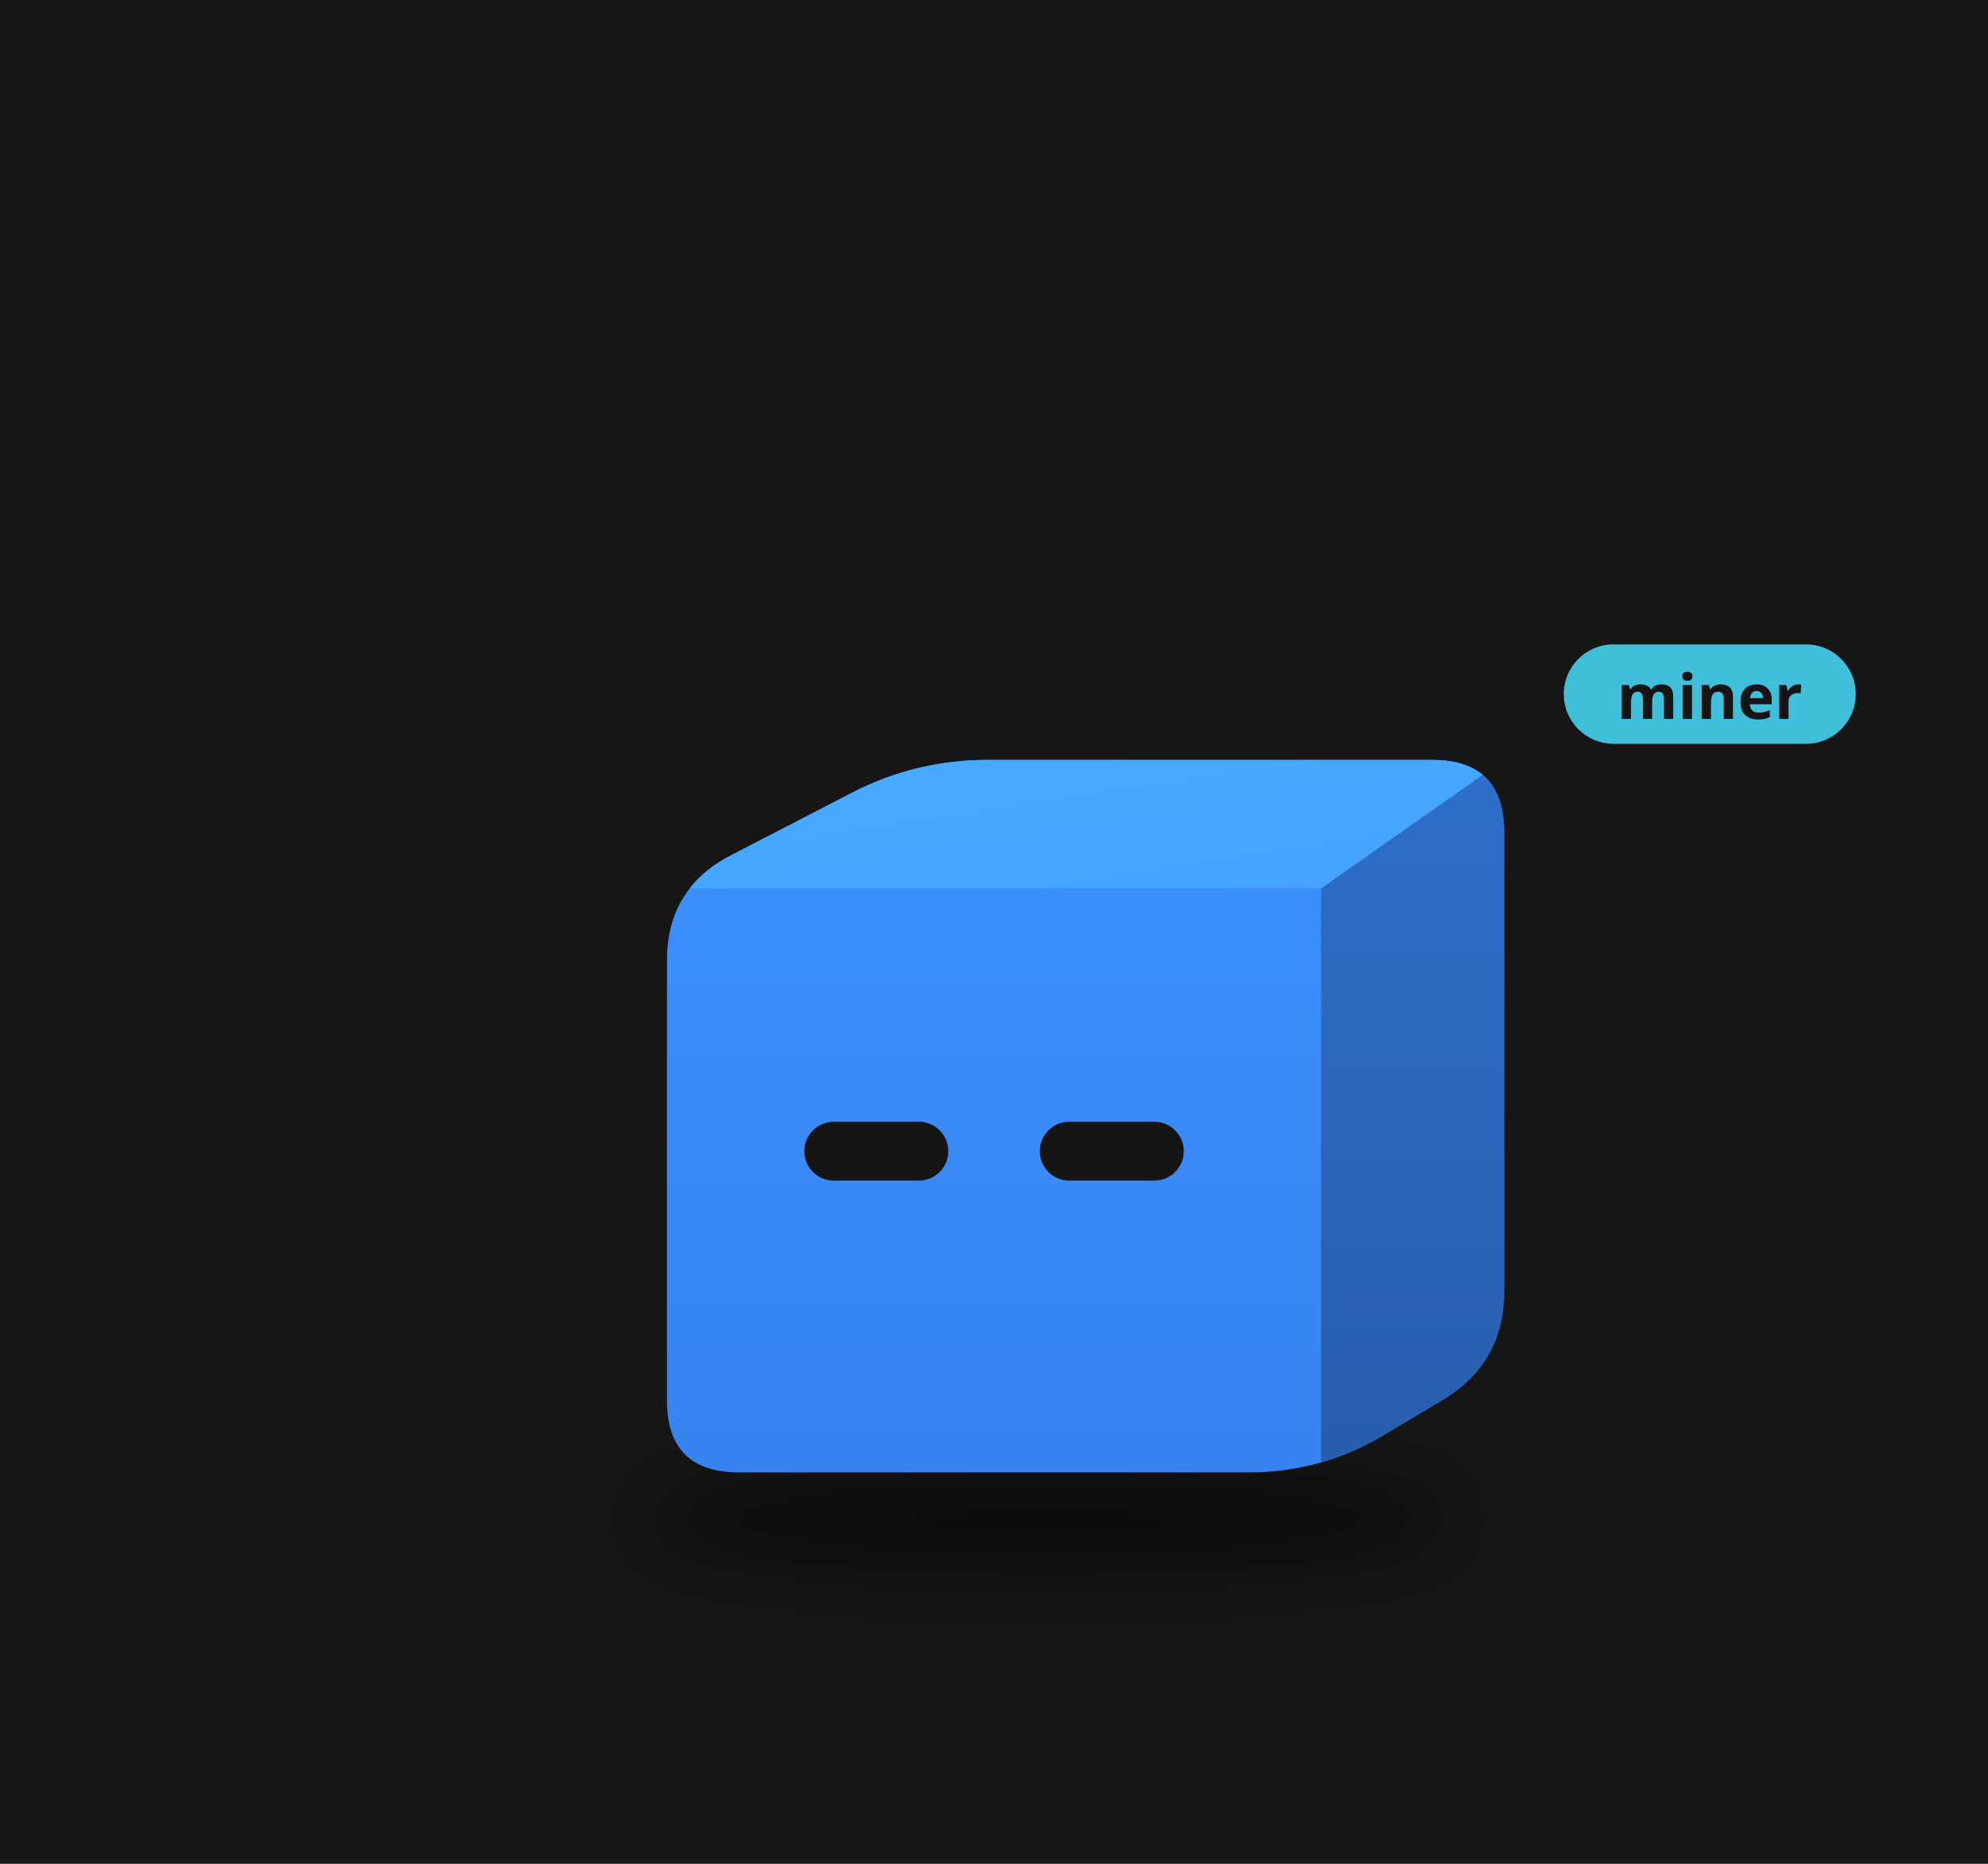
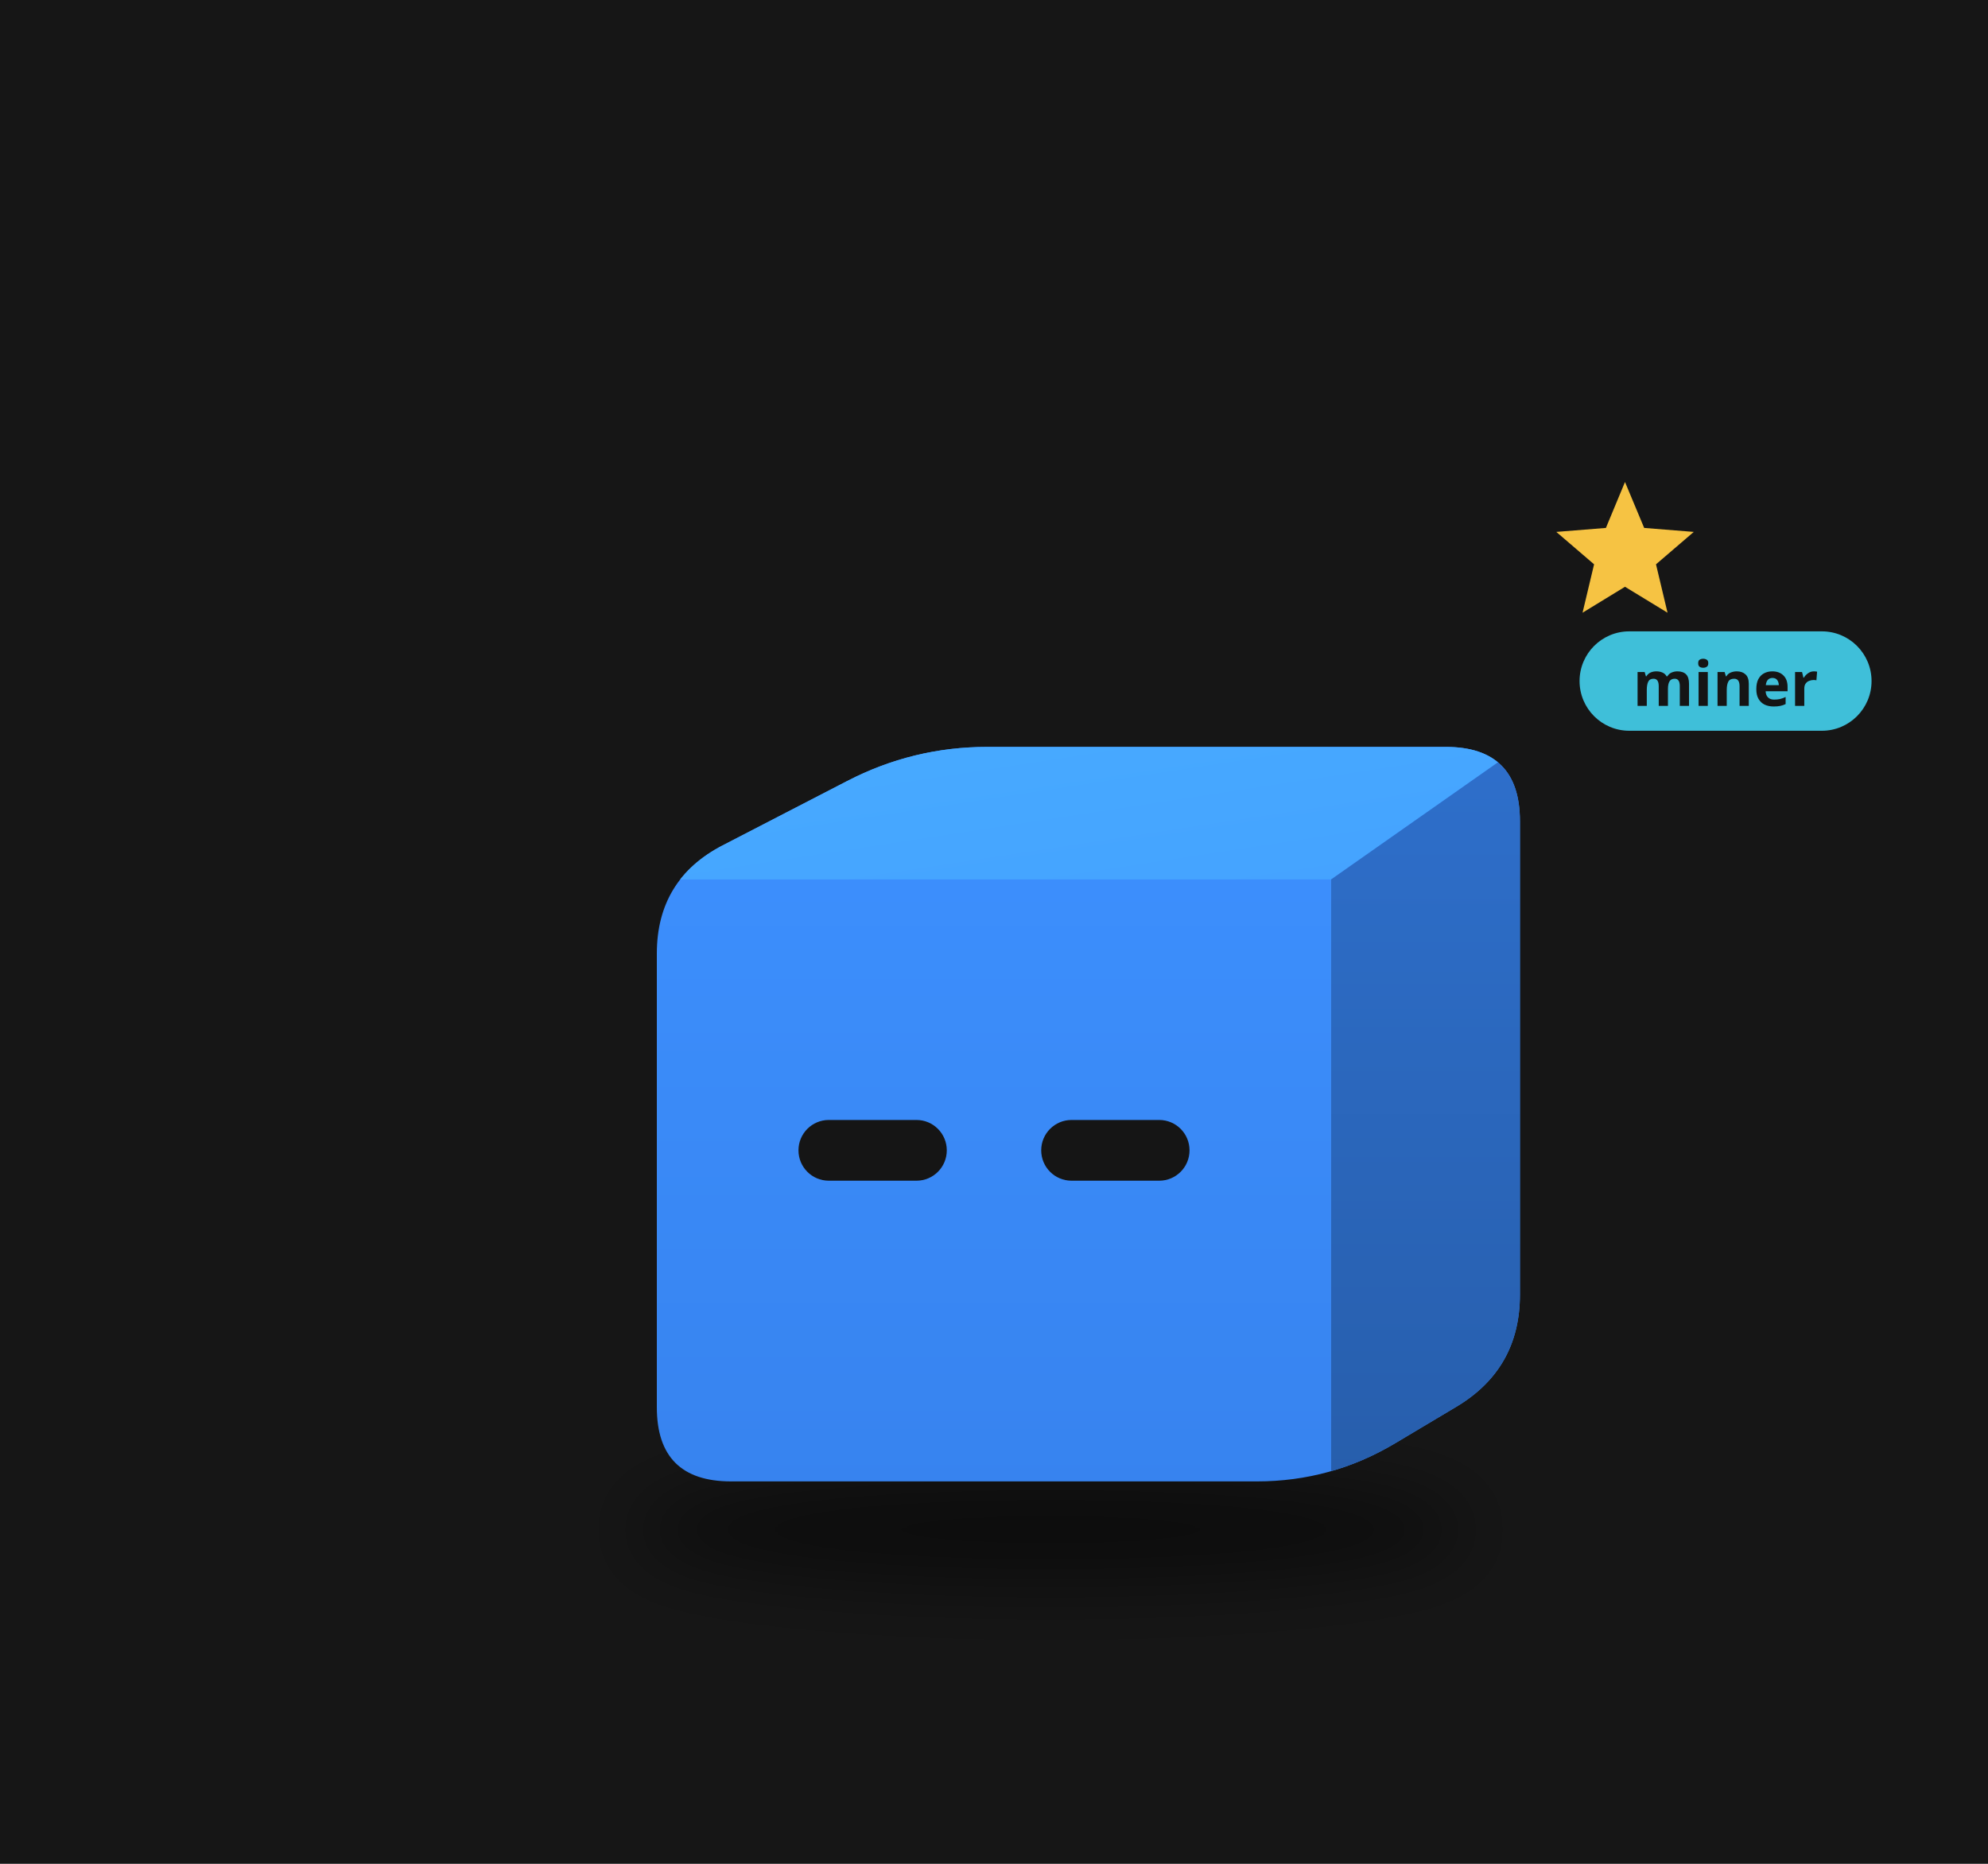
<svg xmlns="http://www.w3.org/2000/svg" viewBox="0 0 320 300" width="320" height="300">
  <rect width="320" height="300" fill="#161616" />
  <defs>
    <filter id="sh57" x="-30%" y="-80%" width="160%" height="260%">
-       <feGaussianBlur stdDeviation="3.52" />
+       <feGaussianBlur stdDeviation="3.63" />
    </filter>
    <clipPath id="clip58">
-       <path d="M-25.66,29.37 Q-32.90,29.37 -32.90,22.14 L-32.90,-22.14 Q-32.90,-29.37 -26.47,-32.70 L-14.33,-38.98 Q-7.90,-42.30 -0.66,-42.30 L44.08,-42.30 Q51.32,-42.30 51.32,-35.06 L51.32,11.15 Q51.32,18.39 45.11,22.10 L39.12,25.67 Q32.90,29.37 25.66,29.37 Z" />
+       <path d="M-26.46,30.28 Q-33.92,30.28 -33.92,22.82 L-33.92,-22.82 Q-33.92,-30.28 -27.29,-33.71 L-14.77,-40.18 Q-8.14,-43.61 -0.68,-43.61 L45.45,-43.61 Q52.91,-43.61 52.91,-36.15 L52.91,11.50 Q52.91,18.96 46.50,22.78 L40.33,26.46 Q33.92,30.28 26.46,30.28 Z" />
    </clipPath>
    <linearGradient id="gt59" x1="0" y1="0" x2="1" y2="1">
      <stop offset="0" stop-color="#48abff" />
      <stop offset="1" stop-color="#44a2ff" />
    </linearGradient>
    <linearGradient id="gs60" x1="0" y1="0" x2="0" y2="1">
      <stop offset="0" stop-color="#2e6fcb" />
      <stop offset="1" stop-color="#275eac" />
    </linearGradient>
    <linearGradient id="gf61" x1="0" y1="0" x2="0" y2="1">
      <stop offset="0" stop-color="#3d91ff" />
      <stop offset="1" stop-color="#3783ef" />
    </linearGradient>
  </defs>
  <g transform="translate(160,190) scale(1.6)">
-     <ellipse cx="5.53" cy="34.07" rx="40.79" ry="5.29" fill="#000" opacity="0.45" filter="url(#sh57)" />
+     <ellipse cx="5.70" cy="35.13" rx="42.06" ry="5.45" fill="#000" opacity="0.45" filter="url(#sh57)" />
    <g transform="translate(0.00,0.00)">
-       <animateTransform attributeName="transform" type="translate" values="0 0;0 -3.12;0 0" dur="1.1s" begin="-1.06s" calcMode="spline" keySplines="0.42 0 0.58 1;0.42 0 0.58 1" additive="sum" repeatCount="indefinite" />
+       <animateTransform attributeName="transform" type="translate" values="0 0;0 -3.75;0 0" dur="0.8s" begin="-0.77s" calcMode="spline" keySplines="0.42 0 0.58 1;0.42 0 0.58 1" additive="sum" repeatCount="indefinite" />
      <g clip-path="url(#clip58)">
-         <rect x="-33.899" y="-43.299" width="86.222" height="73.673" fill="url(#gf61)" />
-         <polygon points="-32.90,-29.37 32.90,-29.37 51.32,-42.30 -7.90,-42.30" fill="url(#gt59)" />
-         <polygon points="32.90,-29.37 51.32,-42.30 51.32,18.39 32.90,29.37" fill="url(#gs60)" />
+         <rect x="-34.918" y="-44.609" width="88.83" height="75.893" fill="url(#gf61)" />
+         <polygon points="-33.92,-30.28 33.92,-30.28 52.91,-43.61 -8.14,-43.61" fill="url(#gt59)" />
+         <polygon points="33.92,-30.28 52.91,-43.61 52.91,18.96 33.92,30.28" fill="url(#gs60)" />
      </g>
-       <rect x="-19.08" y="-5.90" width="14.48" height="5.92" rx="2.96" fill="#151515" />
-       <rect x="4.61" y="-5.90" width="14.48" height="5.92" rx="2.96" fill="#151515" />
+       <rect x="-19.67" y="-6.08" width="14.92" height="6.11" rx="3.05" fill="#151515" />
+       <rect x="4.75" y="-6.08" width="14.92" height="6.11" rx="3.05" fill="#151515" />
    </g>
-     <g transform="translate(57.32,-48.30) scale(0.625) translate(-57.32,48.30)">
-       <rect x="57.32" y="-57.30" width="47" height="16" rx="8" fill="#3fbfd9" />
-       <text x="80.82" y="-45.30" font-size="10" font-family="sans-serif" font-weight="bold" text-anchor="middle" fill="#151515">miner</text>
+     <g opacity="0">
+       <animate attributeName="opacity" values="0;1;1;0" dur="1.8s" begin="0.0s" repeatCount="indefinite" />
+       <animateTransform attributeName="transform" type="translate" values="0 0;0 -21.20" dur="1.8s" begin="0.0s" additive="sum" repeatCount="indefinite" />
+       <circle cx="65.03" cy="18.17" r="6.06" fill="#f6c343" stroke="#e9b02c" stroke-width="1.21" />
+       <rect x="63.94" y="15.44" width="2.18" height="5.45" rx="0.61" fill="#e9b02c" />
+     </g>
+     <g opacity="0">
+       <animate attributeName="opacity" values="0;1;1;0" dur="1.8s" begin="-0.6s" repeatCount="indefinite" />
+       <animateTransform attributeName="transform" type="translate" values="0 0;0 -21.20" dur="1.8s" begin="-0.6s" additive="sum" repeatCount="indefinite" />
+       <circle cx="71.08" cy="18.17" r="6.06" fill="#f6c343" stroke="#e9b02c" stroke-width="1.21" />
+       <rect x="69.99" y="15.44" width="2.18" height="5.45" rx="0.61" fill="#e9b02c" />
+     </g>
+     <g opacity="0">
+       <animate attributeName="opacity" values="0;1;1;0" dur="1.8s" begin="-1.2s" repeatCount="indefinite" />
+       <animateTransform attributeName="transform" type="translate" values="0 0;0 -21.20" dur="1.8s" begin="-1.2s" additive="sum" repeatCount="indefinite" />
+       <circle cx="77.14" cy="18.17" r="6.06" fill="#f6c343" stroke="#e9b02c" stroke-width="1.21" />
+       <rect x="76.05" y="15.44" width="2.18" height="5.45" rx="0.61" fill="#e9b02c" />
+     </g>
+     <g>
+       <animate attributeName="opacity" values="0;1;0" dur="1.2s" begin="0s" repeatCount="indefinite" />
+       <polygon points="63.48,-70.26 65.41,-65.64 70.40,-65.24 66.60,-61.98 67.76,-57.11 63.48,-59.72 59.21,-57.11 60.37,-61.98 56.57,-65.24 61.56,-65.64" fill="#f6c343" />
+     </g>
+     <g transform="translate(58.91,-49.61) scale(0.625) translate(-58.91,49.61)">
+       <rect x="58.91" y="-58.61" width="47" height="16" rx="8" fill="#3fbfd9" />
+       <text x="82.41" y="-46.61" font-size="10" font-family="sans-serif" font-weight="bold" text-anchor="middle" fill="#151515">miner</text>
    </g>
  </g>
</svg>
